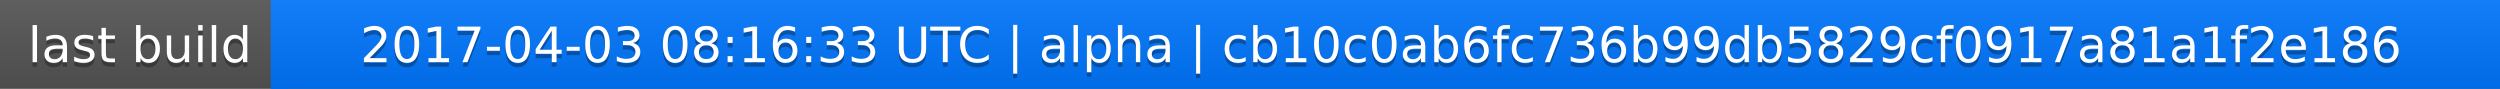
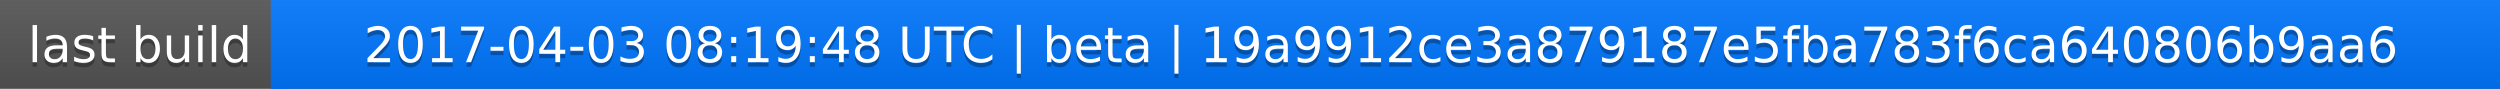
<svg xmlns="http://www.w3.org/2000/svg" width="563" height="20">
  <linearGradient id="a" x2="0" y2="100%">
    <stop offset="0" stop-color="#bbb" stop-opacity=".1" />
    <stop offset="1" stop-opacity=".1" />
  </linearGradient>
  <rect rx="0" width="563" height="20" fill="#555" />
  <rect rx="0" x="61" width="502" height="20" fill="#07f" />
  <path fill="#07f" d="M61 0h4v20h-4z" />
  <rect rx="0" width="563" height="20" fill="url(#a)" />
  <g fill="#fff" text-anchor="middle" font-family="DejaVu Sans,Verdana,Geneva,sans-serif" font-size="11">
    <text x="31.5" y="15" fill="#010101" fill-opacity=".3">last build</text>
    <text x="31.5" y="14">last build</text>
-     <text x="311" y="15" fill="#010101" fill-opacity=".3">2017-04-03 08:16:33 UTC | alpha | cb10c0ab6fc736b99db5829cf0917a81a1f2e186</text>
-     <text x="311" y="14">2017-04-03 08:16:33 UTC | alpha | cb10c0ab6fc736b99db5829cf0917a81a1f2e186</text>
+     <text x="311" y="15" fill="#010101" fill-opacity=".3">2017-04-03 08:19:48 UTC | beta | 19a9912ce3a879187e5fba783f6ca640806b9aa6</text>
+     <text x="311" y="14">2017-04-03 08:19:48 UTC | beta | 19a9912ce3a879187e5fba783f6ca640806b9aa6</text>
  </g>
</svg>
